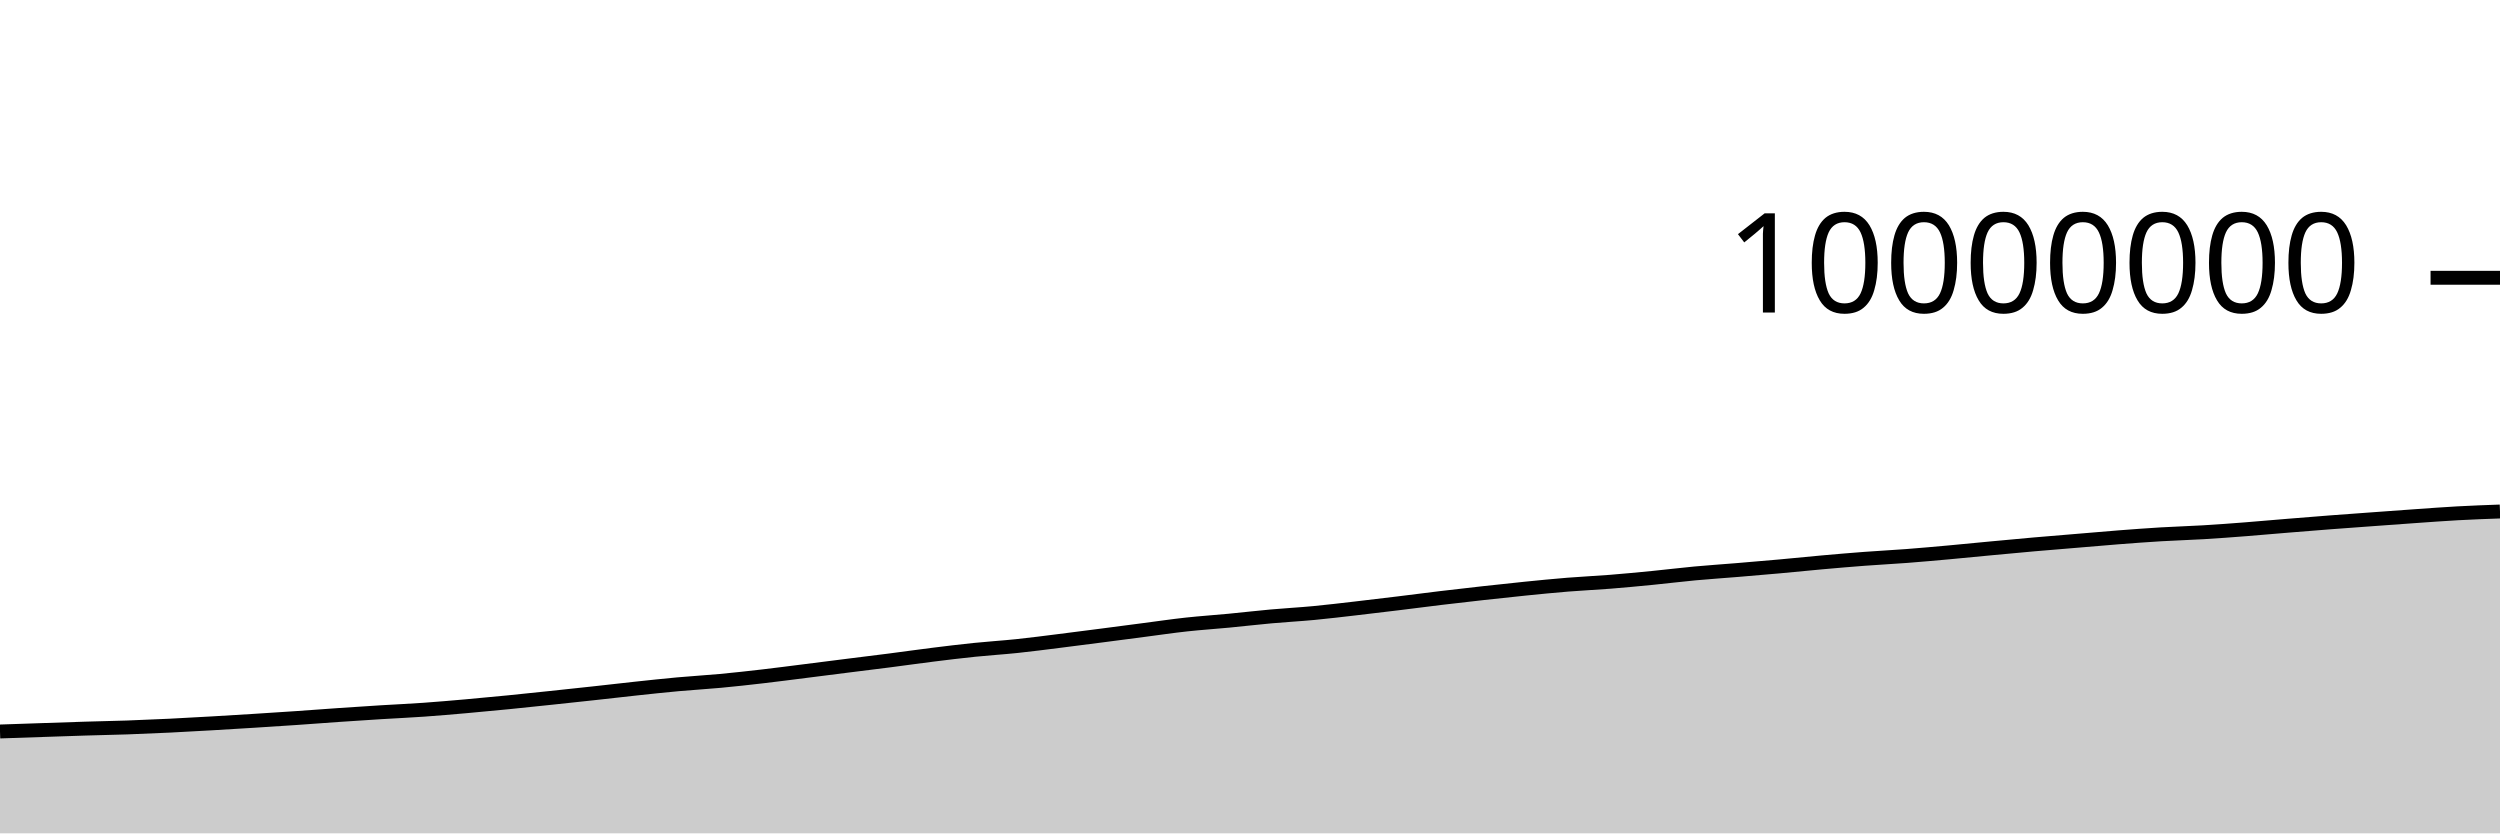
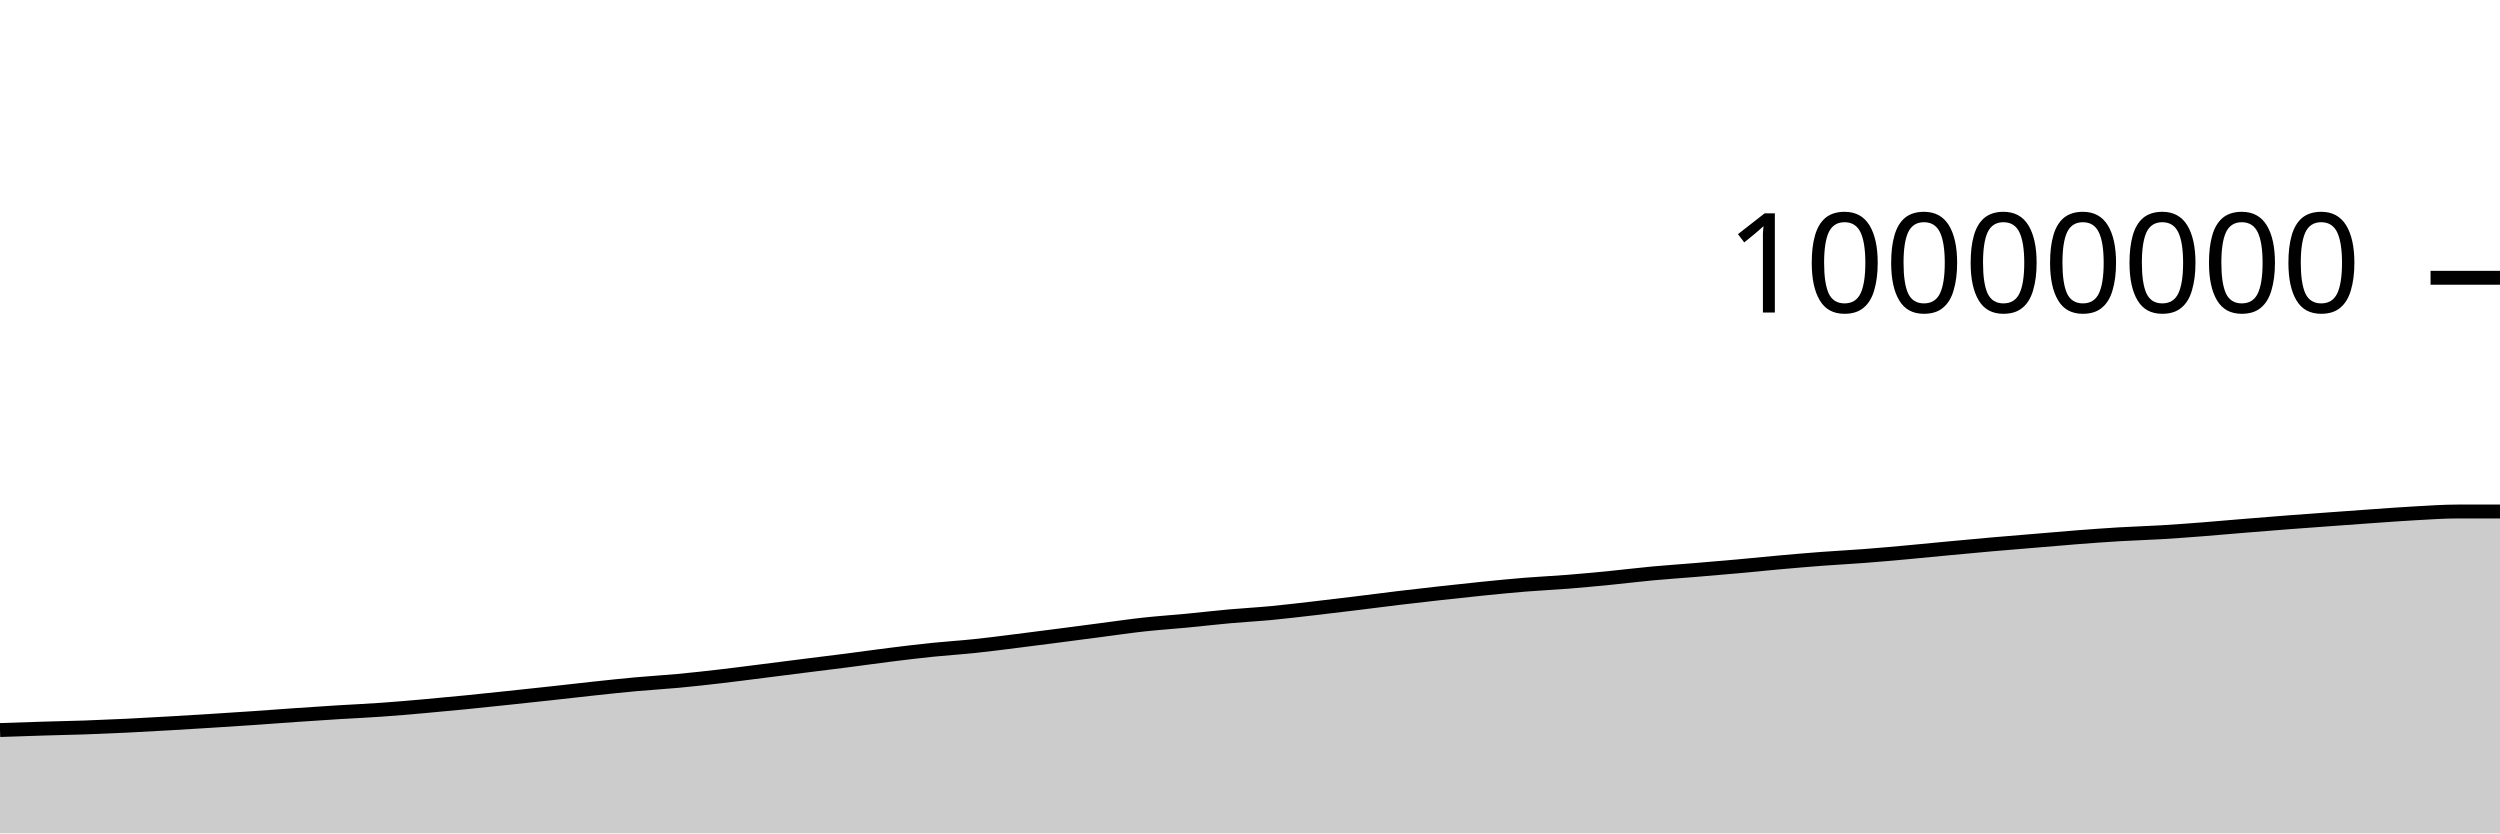
<svg xmlns="http://www.w3.org/2000/svg" viewBox="0 0 180 60">
  <g transform="translate(0,20)">
-     <path class="area" fill="rgba(0, 0, 0, 0.2)" d="M0,32.667C1.017,32.632,2.034,32.598,3.051,32.563C4.068,32.529,5.085,32.492,6.102,32.461C7.119,32.43,8.136,32.412,9.153,32.377C10.169,32.341,11.186,32.297,12.203,32.248C13.22,32.199,14.237,32.14,15.254,32.082C16.271,32.024,17.288,31.961,18.305,31.897C19.322,31.833,20.339,31.767,21.356,31.698C22.373,31.628,23.39,31.549,24.407,31.479C25.424,31.41,26.441,31.343,27.458,31.279C28.475,31.216,29.492,31.172,30.508,31.1C31.525,31.028,32.542,30.939,33.559,30.85C34.576,30.76,35.593,30.663,36.61,30.563C37.627,30.463,38.644,30.354,39.661,30.247C40.678,30.14,41.695,30.031,42.712,29.92C43.729,29.809,44.746,29.689,45.763,29.58C46.78,29.472,47.797,29.36,48.814,29.268C49.831,29.175,50.847,29.119,51.864,29.024C52.881,28.929,53.898,28.816,54.915,28.698C55.932,28.58,56.949,28.446,57.966,28.318C58.983,28.19,60,28.059,61.017,27.931C62.034,27.802,63.051,27.68,64.068,27.549C65.085,27.418,66.102,27.272,67.119,27.145C68.136,27.018,69.153,26.893,70.169,26.789C71.186,26.684,72.203,26.623,73.22,26.516C74.237,26.41,75.254,26.275,76.271,26.148C77.288,26.021,78.305,25.888,79.322,25.757C80.339,25.625,81.356,25.49,82.373,25.358C83.39,25.226,84.407,25.075,85.424,24.964C86.441,24.853,87.458,24.788,88.475,24.69C89.492,24.593,90.508,24.472,91.525,24.381C92.542,24.289,93.559,24.236,94.576,24.14C95.593,24.044,96.61,23.92,97.627,23.803C98.644,23.686,99.661,23.563,100.678,23.439C101.695,23.315,102.712,23.18,103.729,23.058C104.746,22.936,105.763,22.82,106.78,22.707C107.797,22.594,108.814,22.483,109.831,22.381C110.847,22.279,111.864,22.177,112.881,22.095C113.898,22.012,114.915,21.968,115.932,21.887C116.949,21.806,117.966,21.709,118.983,21.609C120,21.509,121.017,21.382,122.034,21.287C123.051,21.193,124.068,21.127,125.085,21.042C126.102,20.958,127.119,20.871,128.136,20.78C129.153,20.688,130.169,20.581,131.186,20.491C132.203,20.4,133.22,20.313,134.237,20.236C135.254,20.159,136.271,20.108,137.288,20.031C138.305,19.953,139.322,19.861,140.339,19.769C141.356,19.677,142.373,19.574,143.39,19.478C144.407,19.383,145.424,19.286,146.441,19.197C147.458,19.108,148.475,19.027,149.492,18.942C150.508,18.857,151.525,18.766,152.542,18.687C153.559,18.609,154.576,18.532,155.593,18.471C156.61,18.411,157.627,18.383,158.644,18.322C159.661,18.262,160.678,18.185,161.695,18.106C162.712,18.028,163.729,17.935,164.746,17.851C165.763,17.768,166.78,17.685,167.797,17.607C168.814,17.529,169.831,17.457,170.847,17.383C171.864,17.309,172.881,17.233,173.898,17.162C174.915,17.091,175.932,17.014,176.949,16.958C177.966,16.902,178.983,16.865,180,16.828L180,40C178.983,40,177.966,40,176.949,40C175.932,40,174.915,40,173.898,40C172.881,40,171.864,40,170.847,40C169.831,40,168.814,40,167.797,40C166.78,40,165.763,40,164.746,40C163.729,40,162.712,40,161.695,40C160.678,40,159.661,40,158.644,40C157.627,40,156.61,40,155.593,40C154.576,40,153.559,40,152.542,40C151.525,40,150.508,40,149.492,40C148.475,40,147.458,40,146.441,40C145.424,40,144.407,40,143.39,40C142.373,40,141.356,40,140.339,40C139.322,40,138.305,40,137.288,40C136.271,40,135.254,40,134.237,40C133.22,40,132.203,40,131.186,40C130.169,40,129.153,40,128.136,40C127.119,40,126.102,40,125.085,40C124.068,40,123.051,40,122.034,40C121.017,40,120,40,118.983,40C117.966,40,116.949,40,115.932,40C114.915,40,113.898,40,112.881,40C111.864,40,110.847,40,109.831,40C108.814,40,107.797,40,106.78,40C105.763,40,104.746,40,103.729,40C102.712,40,101.695,40,100.678,40C99.661,40,98.644,40,97.627,40C96.61,40,95.593,40,94.576,40C93.559,40,92.542,40,91.525,40C90.508,40,89.492,40,88.475,40C87.458,40,86.441,40,85.424,40C84.407,40,83.39,40,82.373,40C81.356,40,80.339,40,79.322,40C78.305,40,77.288,40,76.271,40C75.254,40,74.237,40,73.22,40C72.203,40,71.186,40,70.169,40C69.153,40,68.136,40,67.119,40C66.102,40,65.085,40,64.068,40C63.051,40,62.034,40,61.017,40C60,40,58.983,40,57.966,40C56.949,40,55.932,40,54.915,40C53.898,40,52.881,40,51.864,40C50.847,40,49.831,40,48.814,40C47.797,40,46.78,40,45.763,40C44.746,40,43.729,40,42.712,40C41.695,40,40.678,40,39.661,40C38.644,40,37.627,40,36.61,40C35.593,40,34.576,40,33.559,40C32.542,40,31.525,40,30.508,40C29.492,40,28.475,40,27.458,40C26.441,40,25.424,40,24.407,40C23.39,40,22.373,40,21.356,40C20.339,40,19.322,40,18.305,40C17.288,40,16.271,40,15.254,40C14.237,40,13.22,40,12.203,40C11.186,40,10.169,40,9.153,40C8.136,40,7.119,40,6.102,40C5.085,40,4.068,40,3.051,40C2.034,40,1.017,40,0,40Z" />
-     <path class="line" stroke="black" fill="none" d="M0,32.667C1.017,32.632,2.034,32.598,3.051,32.563C4.068,32.529,5.085,32.492,6.102,32.461C7.119,32.43,8.136,32.412,9.153,32.377C10.169,32.341,11.186,32.297,12.203,32.248C13.22,32.199,14.237,32.14,15.254,32.082C16.271,32.024,17.288,31.961,18.305,31.897C19.322,31.833,20.339,31.767,21.356,31.698C22.373,31.628,23.39,31.549,24.407,31.479C25.424,31.41,26.441,31.343,27.458,31.279C28.475,31.216,29.492,31.172,30.508,31.1C31.525,31.028,32.542,30.939,33.559,30.85C34.576,30.76,35.593,30.663,36.61,30.563C37.627,30.463,38.644,30.354,39.661,30.247C40.678,30.14,41.695,30.031,42.712,29.92C43.729,29.809,44.746,29.689,45.763,29.58C46.78,29.472,47.797,29.36,48.814,29.268C49.831,29.175,50.847,29.119,51.864,29.024C52.881,28.929,53.898,28.816,54.915,28.698C55.932,28.58,56.949,28.446,57.966,28.318C58.983,28.19,60,28.059,61.017,27.931C62.034,27.802,63.051,27.68,64.068,27.549C65.085,27.418,66.102,27.272,67.119,27.145C68.136,27.018,69.153,26.893,70.169,26.789C71.186,26.684,72.203,26.623,73.22,26.516C74.237,26.41,75.254,26.275,76.271,26.148C77.288,26.021,78.305,25.888,79.322,25.757C80.339,25.625,81.356,25.49,82.373,25.358C83.39,25.226,84.407,25.075,85.424,24.964C86.441,24.853,87.458,24.788,88.475,24.69C89.492,24.593,90.508,24.472,91.525,24.381C92.542,24.289,93.559,24.236,94.576,24.14C95.593,24.044,96.61,23.92,97.627,23.803C98.644,23.686,99.661,23.563,100.678,23.439C101.695,23.315,102.712,23.18,103.729,23.058C104.746,22.936,105.763,22.82,106.78,22.707C107.797,22.594,108.814,22.483,109.831,22.381C110.847,22.279,111.864,22.177,112.881,22.095C113.898,22.012,114.915,21.968,115.932,21.887C116.949,21.806,117.966,21.709,118.983,21.609C120,21.509,121.017,21.382,122.034,21.287C123.051,21.193,124.068,21.127,125.085,21.042C126.102,20.958,127.119,20.871,128.136,20.78C129.153,20.688,130.169,20.581,131.186,20.491C132.203,20.4,133.22,20.313,134.237,20.236C135.254,20.159,136.271,20.108,137.288,20.031C138.305,19.953,139.322,19.861,140.339,19.769C141.356,19.677,142.373,19.574,143.39,19.478C144.407,19.383,145.424,19.286,146.441,19.197C147.458,19.108,148.475,19.027,149.492,18.942C150.508,18.857,151.525,18.766,152.542,18.687C153.559,18.609,154.576,18.532,155.593,18.471C156.61,18.411,157.627,18.383,158.644,18.322C159.661,18.262,160.678,18.185,161.695,18.106C162.712,18.028,163.729,17.935,164.746,17.851C165.763,17.768,166.78,17.685,167.797,17.607C168.814,17.529,169.831,17.457,170.847,17.383C171.864,17.309,172.881,17.233,173.898,17.162C174.915,17.091,175.932,17.014,176.949,16.958C177.966,16.902,178.983,16.865,180,16.828" />
+     <path class="area" fill="rgba(0, 0, 0, 0.2)" d="M0,32.563C1.017,32.528,2.034,32.492,3.051,32.461C4.068,32.43,5.085,32.412,6.102,32.377C7.119,32.341,8.136,32.297,9.153,32.248C10.169,32.199,11.186,32.14,12.203,32.082C13.22,32.024,14.237,31.961,15.254,31.897C16.271,31.833,17.288,31.767,18.305,31.698C19.322,31.628,20.339,31.549,21.356,31.479C22.373,31.41,23.39,31.343,24.407,31.279C25.424,31.216,26.441,31.172,27.458,31.1C28.475,31.028,29.492,30.939,30.508,30.85C31.525,30.76,32.542,30.663,33.559,30.563C34.576,30.463,35.593,30.354,36.61,30.247C37.627,30.14,38.644,30.031,39.661,29.92C40.678,29.809,41.695,29.689,42.712,29.58C43.729,29.472,44.746,29.36,45.763,29.268C46.78,29.175,47.797,29.119,48.814,29.024C49.831,28.929,50.847,28.816,51.864,28.698C52.881,28.58,53.898,28.446,54.915,28.318C55.932,28.19,56.949,28.059,57.966,27.931C58.983,27.803,60,27.68,61.017,27.549C62.034,27.418,63.051,27.272,64.068,27.145C65.085,27.018,66.102,26.893,67.119,26.789C68.136,26.684,69.153,26.623,70.169,26.516C71.186,26.41,72.203,26.275,73.22,26.148C74.237,26.021,75.254,25.888,76.271,25.757C77.288,25.625,78.305,25.49,79.322,25.358C80.339,25.226,81.356,25.075,82.373,24.964C83.39,24.853,84.407,24.788,85.424,24.69C86.441,24.593,87.458,24.472,88.475,24.381C89.492,24.289,90.508,24.236,91.525,24.14C92.542,24.044,93.559,23.92,94.576,23.803C95.593,23.686,96.61,23.563,97.627,23.439C98.644,23.315,99.661,23.18,100.678,23.058C101.695,22.936,102.712,22.82,103.729,22.707C104.746,22.594,105.763,22.483,106.78,22.381C107.797,22.279,108.814,22.177,109.831,22.095C110.847,22.012,111.864,21.968,112.881,21.887C113.898,21.806,114.915,21.709,115.932,21.609C116.949,21.509,117.966,21.382,118.983,21.287C120,21.193,121.017,21.127,122.034,21.042C123.051,20.958,124.068,20.871,125.085,20.78C126.102,20.688,127.119,20.581,128.136,20.491C129.153,20.4,130.169,20.313,131.186,20.236C132.203,20.159,133.22,20.109,134.237,20.031C135.254,19.953,136.271,19.861,137.288,19.769C138.305,19.677,139.322,19.574,140.339,19.478C141.356,19.383,142.373,19.286,143.39,19.197C144.407,19.108,145.424,19.027,146.441,18.942C147.458,18.857,148.475,18.766,149.492,18.687C150.508,18.609,151.525,18.532,152.542,18.471C153.559,18.411,154.576,18.383,155.593,18.322C156.61,18.262,157.627,18.185,158.644,18.106C159.661,18.028,160.678,17.935,161.695,17.851C162.712,17.768,163.729,17.685,164.746,17.607C165.763,17.529,166.78,17.457,167.797,17.383C168.814,17.309,169.831,17.233,170.847,17.162C171.864,17.091,172.881,17.014,173.898,16.958C174.915,16.902,175.932,16.829,176.949,16.828C177.966,16.828,178.983,16.828,180,16.828L180,40C178.983,40,177.966,40,176.949,40C175.932,40,174.915,40,173.898,40C172.881,40,171.864,40,170.847,40C169.831,40,168.814,40,167.797,40C166.78,40,165.763,40,164.746,40C163.729,40,162.712,40,161.695,40C160.678,40,159.661,40,158.644,40C157.627,40,156.61,40,155.593,40C154.576,40,153.559,40,152.542,40C151.525,40,150.508,40,149.492,40C148.475,40,147.458,40,146.441,40C145.424,40,144.407,40,143.39,40C142.373,40,141.356,40,140.339,40C139.322,40,138.305,40,137.288,40C136.271,40,135.254,40,134.237,40C133.22,40,132.203,40,131.186,40C130.169,40,129.153,40,128.136,40C127.119,40,126.102,40,125.085,40C124.068,40,123.051,40,122.034,40C121.017,40,120,40,118.983,40C117.966,40,116.949,40,115.932,40C114.915,40,113.898,40,112.881,40C111.864,40,110.847,40,109.831,40C108.814,40,107.797,40,106.78,40C105.763,40,104.746,40,103.729,40C102.712,40,101.695,40,100.678,40C99.661,40,98.644,40,97.627,40C96.61,40,95.593,40,94.576,40C93.559,40,92.542,40,91.525,40C90.508,40,89.492,40,88.475,40C87.458,40,86.441,40,85.424,40C84.407,40,83.39,40,82.373,40C81.356,40,80.339,40,79.322,40C78.305,40,77.288,40,76.271,40C75.254,40,74.237,40,73.22,40C72.203,40,71.186,40,70.169,40C69.153,40,68.136,40,67.119,40C66.102,40,65.085,40,64.068,40C63.051,40,62.034,40,61.017,40C60,40,58.983,40,57.966,40C56.949,40,55.932,40,54.915,40C53.898,40,52.881,40,51.864,40C50.847,40,49.831,40,48.814,40C47.797,40,46.78,40,45.763,40C44.746,40,43.729,40,42.712,40C41.695,40,40.678,40,39.661,40C38.644,40,37.627,40,36.61,40C35.593,40,34.576,40,33.559,40C32.542,40,31.525,40,30.508,40C29.492,40,28.475,40,27.458,40C26.441,40,25.424,40,24.407,40C23.39,40,22.373,40,21.356,40C20.339,40,19.322,40,18.305,40C17.288,40,16.271,40,15.254,40C14.237,40,13.22,40,12.203,40C11.186,40,10.169,40,9.153,40C8.136,40,7.119,40,6.102,40C5.085,40,4.068,40,3.051,40C2.034,40,1.017,40,0,40Z" />
+     <path class="line" stroke="black" fill="none" d="M0,32.563C1.017,32.528,2.034,32.492,3.051,32.461C4.068,32.43,5.085,32.412,6.102,32.377C7.119,32.341,8.136,32.297,9.153,32.248C10.169,32.199,11.186,32.14,12.203,32.082C13.22,32.024,14.237,31.961,15.254,31.897C16.271,31.833,17.288,31.767,18.305,31.698C19.322,31.628,20.339,31.549,21.356,31.479C22.373,31.41,23.39,31.343,24.407,31.279C25.424,31.216,26.441,31.172,27.458,31.1C28.475,31.028,29.492,30.939,30.508,30.85C31.525,30.76,32.542,30.663,33.559,30.563C34.576,30.463,35.593,30.354,36.61,30.247C37.627,30.14,38.644,30.031,39.661,29.92C40.678,29.809,41.695,29.689,42.712,29.58C43.729,29.472,44.746,29.36,45.763,29.268C46.78,29.175,47.797,29.119,48.814,29.024C49.831,28.929,50.847,28.816,51.864,28.698C52.881,28.58,53.898,28.446,54.915,28.318C55.932,28.19,56.949,28.059,57.966,27.931C58.983,27.803,60,27.68,61.017,27.549C62.034,27.418,63.051,27.272,64.068,27.145C65.085,27.018,66.102,26.893,67.119,26.789C68.136,26.684,69.153,26.623,70.169,26.516C71.186,26.41,72.203,26.275,73.22,26.148C74.237,26.021,75.254,25.888,76.271,25.757C77.288,25.625,78.305,25.49,79.322,25.358C80.339,25.226,81.356,25.075,82.373,24.964C83.39,24.853,84.407,24.788,85.424,24.69C86.441,24.593,87.458,24.472,88.475,24.381C89.492,24.289,90.508,24.236,91.525,24.14C92.542,24.044,93.559,23.92,94.576,23.803C95.593,23.686,96.61,23.563,97.627,23.439C98.644,23.315,99.661,23.18,100.678,23.058C101.695,22.936,102.712,22.82,103.729,22.707C104.746,22.594,105.763,22.483,106.78,22.381C107.797,22.279,108.814,22.177,109.831,22.095C110.847,22.012,111.864,21.968,112.881,21.887C113.898,21.806,114.915,21.709,115.932,21.609C116.949,21.509,117.966,21.382,118.983,21.287C120,21.193,121.017,21.127,122.034,21.042C123.051,20.958,124.068,20.871,125.085,20.78C126.102,20.688,127.119,20.581,128.136,20.491C129.153,20.4,130.169,20.313,131.186,20.236C132.203,20.159,133.22,20.109,134.237,20.031C135.254,19.953,136.271,19.861,137.288,19.769C138.305,19.677,139.322,19.574,140.339,19.478C141.356,19.383,142.373,19.286,143.39,19.197C144.407,19.108,145.424,19.027,146.441,18.942C147.458,18.857,148.475,18.766,149.492,18.687C150.508,18.609,151.525,18.532,152.542,18.471C153.559,18.411,154.576,18.383,155.593,18.322C156.61,18.262,157.627,18.185,158.644,18.106C159.661,18.028,160.678,17.935,161.695,17.851C162.712,17.768,163.729,17.685,164.746,17.607C165.763,17.529,166.78,17.457,167.797,17.383C168.814,17.309,169.831,17.233,170.847,17.162C171.864,17.091,172.881,17.014,173.898,16.958C174.915,16.902,175.932,16.829,176.949,16.828C177.966,16.828,178.983,16.828,180,16.828" />
    <path class="axis-ceiling" stroke-width="1" stroke="black" fill="none" d="M175,0L180,0" />
    <text class="axis-ceiling-label" font-family="sans-serif" text-anchor="end" font-size="10px" x="170" y="2.5">10000000</text>
  </g>
</svg>
